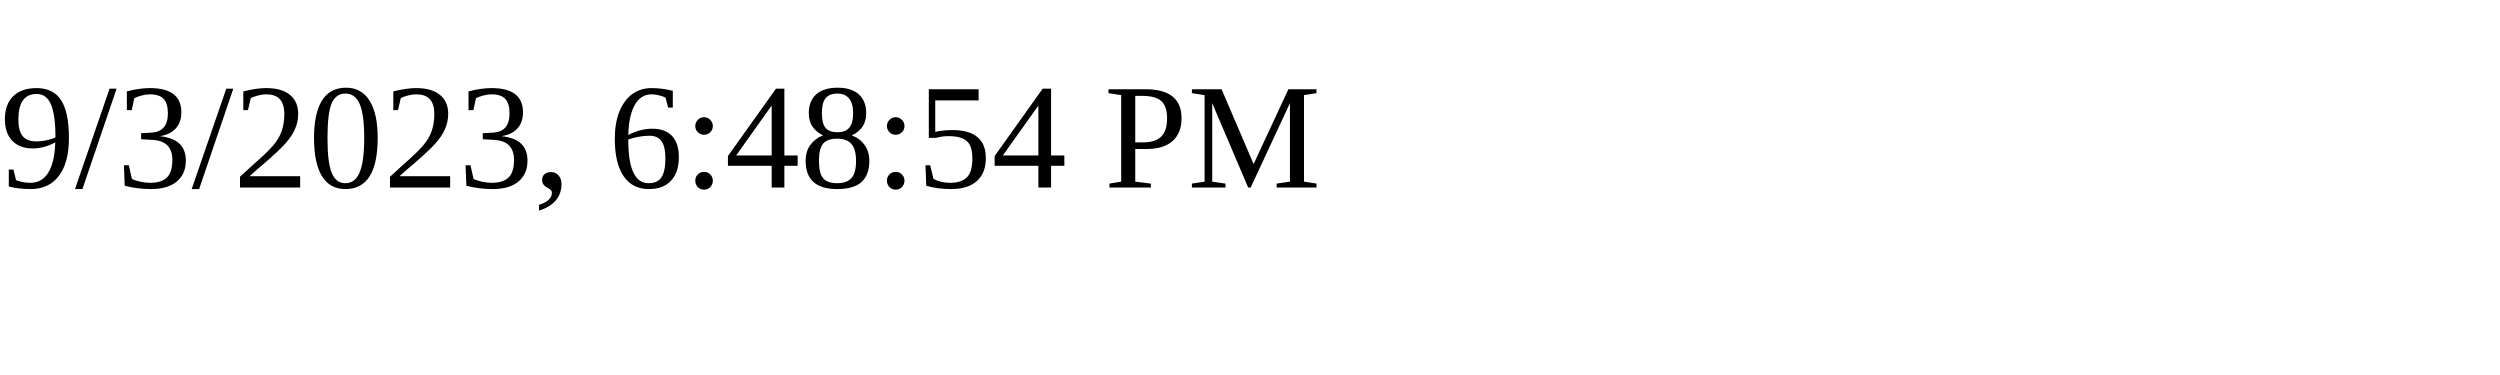
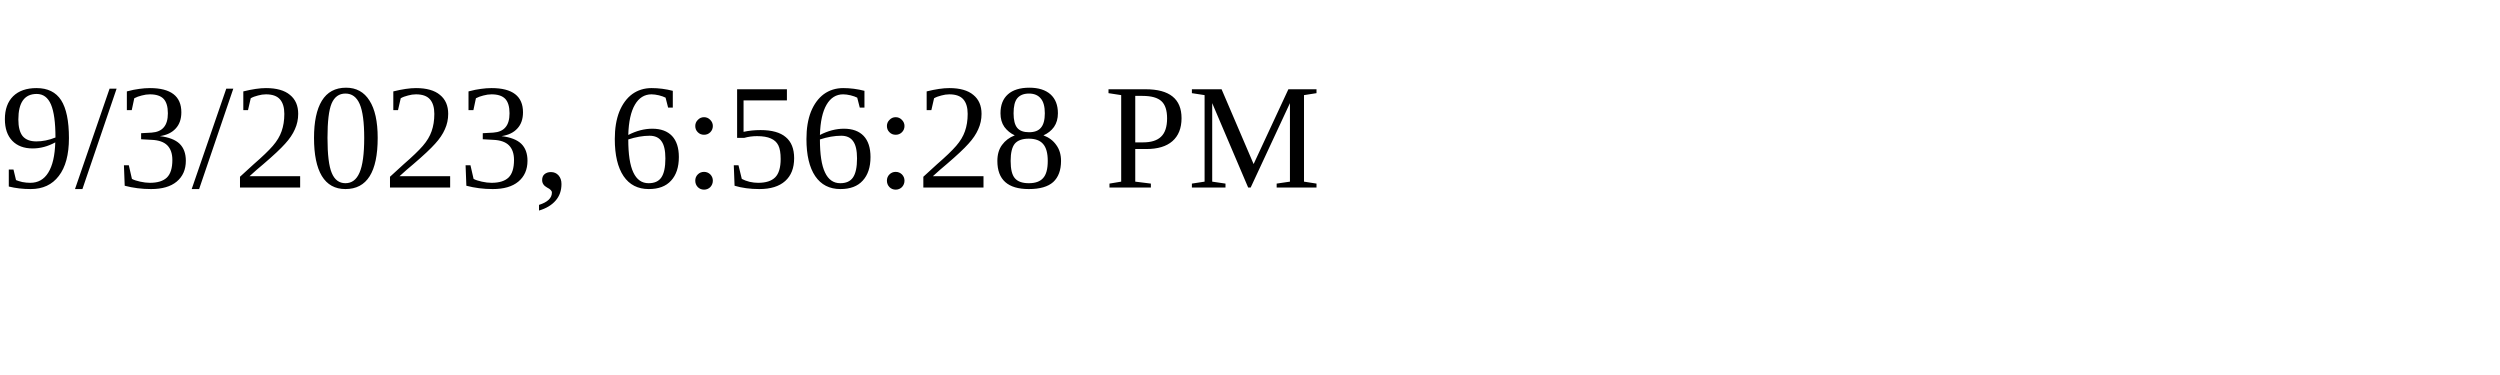
<svg xmlns="http://www.w3.org/2000/svg" height="30" width="200">
-   <text x="0" y="15">9/3/2023, 6:48:54 PM</text>
+   <text x="0" y="15">9/3/2023, 6:56:28 PM</text>
</svg>
